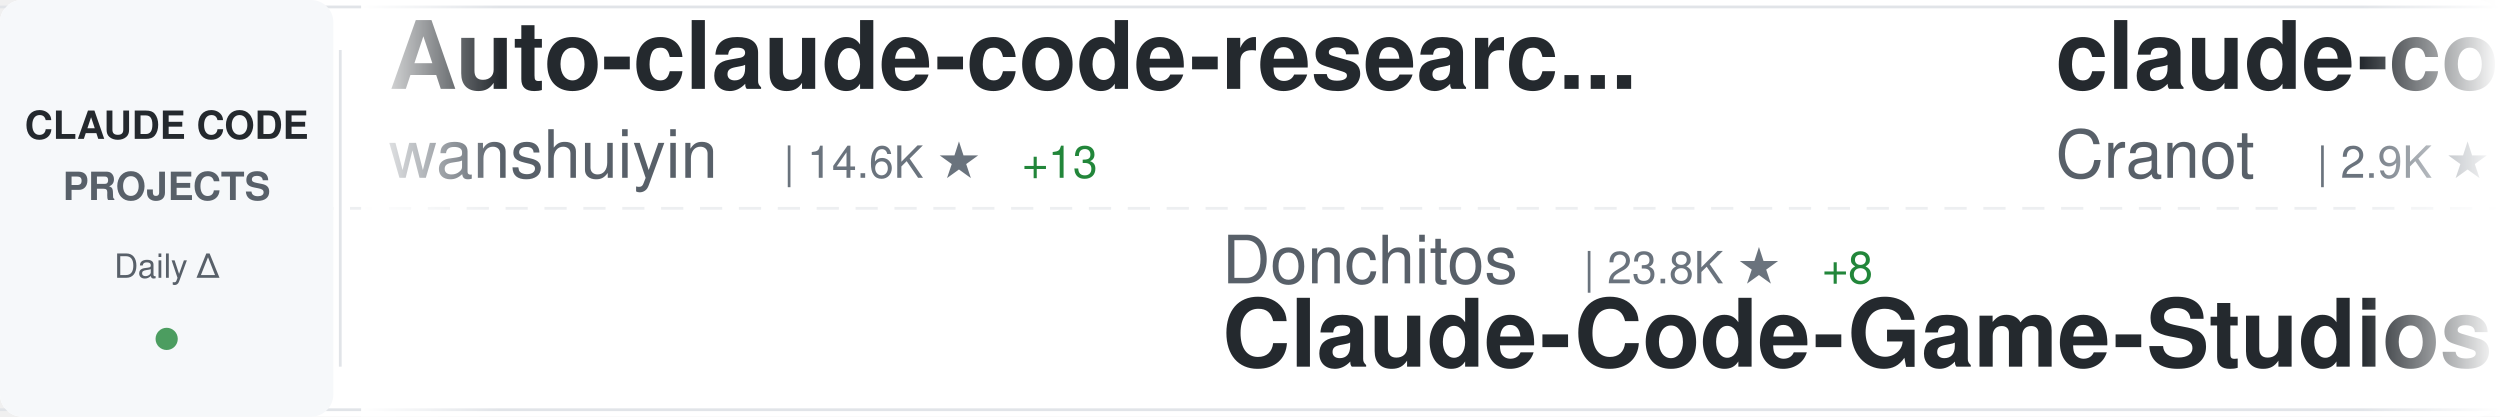
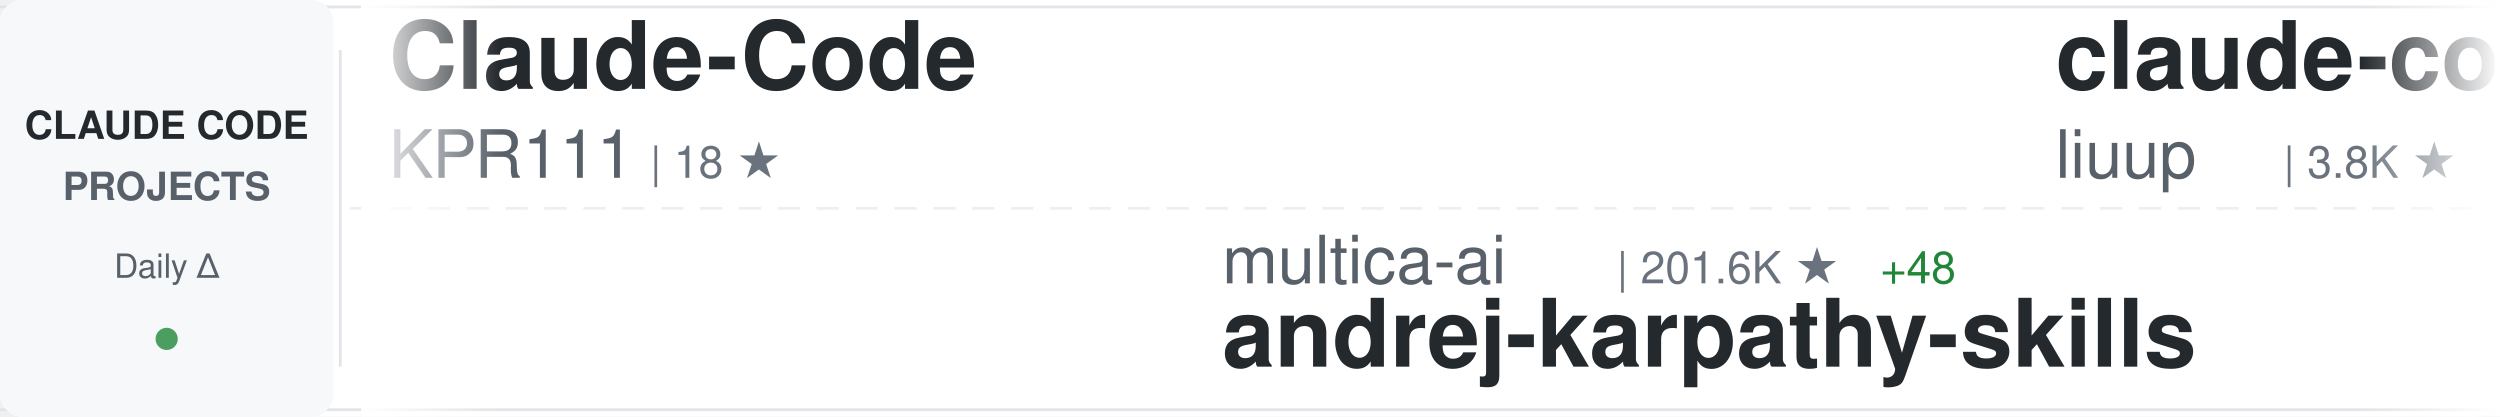
<svg xmlns="http://www.w3.org/2000/svg" width="900" height="150">
  <defs>
    <linearGradient id="awesomeLeftFade" x1="0%" y1="0%" x2="100%" y2="0%">
      <stop offset="0%" style="stop-color:#ffffff;stop-opacity:1" />
      <stop offset="100%" style="stop-color:#ffffff;stop-opacity:0" />
    </linearGradient>
    <linearGradient id="awesomeRightFade" x1="0%" y1="0%" x2="100%" y2="0%">
      <stop offset="0%" style="stop-color:#ffffff;stop-opacity:0" />
      <stop offset="100%" style="stop-color:#ffffff;stop-opacity:1" />
    </linearGradient>
  </defs>
  <rect width="900" height="150" fill="#ffffff" rx="8" />
  <rect x="0" y="2" width="900" height="1" fill="#e1e4e8" />
  <rect x="0" y="147" width="900" height="1" fill="#e1e4e8" />
  <line x1="0" y1="75" x2="900" y2="75" stroke="#e1e4e8" stroke-width="1" stroke-dasharray="8 6" opacity="0.6" />
  <rect x="0" y="0" width="120" height="150" fill="#f6f8fa" rx="8" />
  <text x="60" y="50" font-family="-apple-system, BlinkMacSystemFont, 'Segoe UI', Helvetica, Arial, sans-serif" font-size="14" font-weight="600" fill="#24292e" text-anchor="middle">CLAUDE CODE</text>
  <text x="60" y="72" font-family="-apple-system, BlinkMacSystemFont, 'Segoe UI', Helvetica, Arial, sans-serif" font-size="14" font-weight="600" fill="#586069" text-anchor="middle">PROJECTS</text>
  <text x="60" y="100" font-family="-apple-system, BlinkMacSystemFont, 'Segoe UI', Helvetica, Arial, sans-serif" font-size="12" font-weight="500" fill="#586069" text-anchor="middle">Daily Δ</text>
  <circle cx="60" cy="122" r="4" fill="#22863a" opacity="0.8" />
  <rect x="122" y="18" width="1" height="114" fill="#e1e4e8" />
  <clipPath id="awesomeTickerClip">
    <rect x="130" y="0" width="770" height="150" />
  </clipPath>
  <g clip-path="url(#awesomeTickerClip)">
    <g id="awesomeTickerItems">
      <animateTransform attributeName="transform" attributeType="XML" type="translate" from="0 0" to="-3000 0" dur="54s" repeatCount="indefinite" />
      <g transform="translate(0, 0)">
-         <text x="140" y="32" font-family="-apple-system, BlinkMacSystemFont, 'Segoe UI', Helvetica, Arial, sans-serif" font-size="34" font-weight="600" fill="#24292e">Auto-claude-code-researc...</text>
-         <text x="140" y="64" font-family="-apple-system, BlinkMacSystemFont, 'Segoe UI', Helvetica, Arial, sans-serif" font-size="24" font-weight="400" fill="#586069">wanshuiyin</text>
-         <text x="282" y="64" font-family="-apple-system, BlinkMacSystemFont, 'Segoe UI', Helvetica, Arial, sans-serif" font-size="16" font-weight="500" fill="#6a737d">| 14.6K ★</text>
-         <text x="368" y="64" font-family="-apple-system, BlinkMacSystemFont, 'Segoe UI', Helvetica, Arial, sans-serif" font-size="16" font-weight="500" fill="#22863a"> +13</text>
+         <text x="140" y="32" font-family="-apple-system, BlinkMacSystemFont, 'Segoe UI', Helvetica, Arial, sans-serif" font-size="34" font-weight="600" fill="#24292e">Claude-Code</text>
+         <text x="140" y="64" font-family="-apple-system, BlinkMacSystemFont, 'Segoe UI', Helvetica, Arial, sans-serif" font-size="24" font-weight="400" fill="#586069">KPR111</text>
+         <text x="234" y="64" font-family="-apple-system, BlinkMacSystemFont, 'Segoe UI', Helvetica, Arial, sans-serif" font-size="16" font-weight="500" fill="#6a737d">| 18 ★</text>
      </g>
      <g transform="translate(300, 0)">
-         <text x="140" y="102" font-family="-apple-system, BlinkMacSystemFont, 'Segoe UI', Helvetica, Arial, sans-serif" font-size="24" font-weight="400" fill="#586069">Donchitos</text>
-         <text x="270" y="102" font-family="-apple-system, BlinkMacSystemFont, 'Segoe UI', Helvetica, Arial, sans-serif" font-size="16" font-weight="500" fill="#6a737d">| 23.8K ★</text>
-         <text x="356" y="102" font-family="-apple-system, BlinkMacSystemFont, 'Segoe UI', Helvetica, Arial, sans-serif" font-size="16" font-weight="500" fill="#22863a"> +8</text>
-         <text x="140" y="132" font-family="-apple-system, BlinkMacSystemFont, 'Segoe UI', Helvetica, Arial, sans-serif" font-size="34" font-weight="600" fill="#24292e">Claude-Code-Game-Studios</text>
+         <text x="140" y="102" font-family="-apple-system, BlinkMacSystemFont, 'Segoe UI', Helvetica, Arial, sans-serif" font-size="24" font-weight="400" fill="#586069">multica-ai</text>
+         <text x="282" y="102" font-family="-apple-system, BlinkMacSystemFont, 'Segoe UI', Helvetica, Arial, sans-serif" font-size="16" font-weight="500" fill="#6a737d">| 201.6K ★</text>
+         <text x="377" y="102" font-family="-apple-system, BlinkMacSystemFont, 'Segoe UI', Helvetica, Arial, sans-serif" font-size="16" font-weight="500" fill="#22863a"> +48</text>
+         <text x="140" y="132" font-family="-apple-system, BlinkMacSystemFont, 'Segoe UI', Helvetica, Arial, sans-serif" font-size="34" font-weight="600" fill="#24292e">andrej-karpathy-skills</text>
      </g>
      <g transform="translate(600, 0)">
-         <text x="140" y="32" font-family="-apple-system, BlinkMacSystemFont, 'Segoe UI', Helvetica, Arial, sans-serif" font-size="34" font-weight="600" fill="#24292e">claude-code-guide</text>
-         <text x="140" y="64" font-family="-apple-system, BlinkMacSystemFont, 'Segoe UI', Helvetica, Arial, sans-serif" font-size="24" font-weight="400" fill="#586069">Cranot</text>
-         <text x="234" y="64" font-family="-apple-system, BlinkMacSystemFont, 'Segoe UI', Helvetica, Arial, sans-serif" font-size="16" font-weight="500" fill="#6a737d">| 2.9K ★</text>
+         <text x="140" y="32" font-family="-apple-system, BlinkMacSystemFont, 'Segoe UI', Helvetica, Arial, sans-serif" font-size="34" font-weight="600" fill="#24292e">claude-code-analysis</text>
+         <text x="140" y="64" font-family="-apple-system, BlinkMacSystemFont, 'Segoe UI', Helvetica, Arial, sans-serif" font-size="24" font-weight="400" fill="#586069">liuup</text>
+         <text x="222" y="64" font-family="-apple-system, BlinkMacSystemFont, 'Segoe UI', Helvetica, Arial, sans-serif" font-size="16" font-weight="500" fill="#6a737d">| 3.8K ★</text>
+         <text x="299" y="64" font-family="-apple-system, BlinkMacSystemFont, 'Segoe UI', Helvetica, Arial, sans-serif" font-size="16" font-weight="500" fill="#22863a"> +2</text>
      </g>
      <g transform="translate(900, 0)">
-         <text x="140" y="102" font-family="-apple-system, BlinkMacSystemFont, 'Segoe UI', Helvetica, Arial, sans-serif" font-size="24" font-weight="400" fill="#586069">liuup</text>
-         <text x="222" y="102" font-family="-apple-system, BlinkMacSystemFont, 'Segoe UI', Helvetica, Arial, sans-serif" font-size="16" font-weight="500" fill="#6a737d">| 3.8K ★</text>
-         <text x="299" y="102" font-family="-apple-system, BlinkMacSystemFont, 'Segoe UI', Helvetica, Arial, sans-serif" font-size="16" font-weight="500" fill="#22863a"> +1</text>
-         <text x="140" y="132" font-family="-apple-system, BlinkMacSystemFont, 'Segoe UI', Helvetica, Arial, sans-serif" font-size="34" font-weight="600" fill="#24292e">claude-code-analysis</text>
+         <text x="140" y="102" font-family="-apple-system, BlinkMacSystemFont, 'Segoe UI', Helvetica, Arial, sans-serif" font-size="24" font-weight="400" fill="#586069">ykdojo</text>
+         <text x="234" y="102" font-family="-apple-system, BlinkMacSystemFont, 'Segoe UI', Helvetica, Arial, sans-serif" font-size="16" font-weight="500" fill="#6a737d">| 9.6K ★</text>
+         <text x="140" y="132" font-family="-apple-system, BlinkMacSystemFont, 'Segoe UI', Helvetica, Arial, sans-serif" font-size="34" font-weight="600" fill="#24292e">claude-code-tips</text>
      </g>
      <g transform="translate(1200, 0)">
-         <text x="140" y="32" font-family="-apple-system, BlinkMacSystemFont, 'Segoe UI', Helvetica, Arial, sans-serif" font-size="34" font-weight="600" fill="#24292e">ClaudeCode</text>
-         <text x="140" y="64" font-family="-apple-system, BlinkMacSystemFont, 'Segoe UI', Helvetica, Arial, sans-serif" font-size="24" font-weight="400" fill="#586069">guanshan</text>
-         <text x="258" y="64" font-family="-apple-system, BlinkMacSystemFont, 'Segoe UI', Helvetica, Arial, sans-serif" font-size="16" font-weight="500" fill="#6a737d">| 61 ★</text>
+         <text x="140" y="32" font-family="-apple-system, BlinkMacSystemFont, 'Segoe UI', Helvetica, Arial, sans-serif" font-size="34" font-weight="600" fill="#24292e">claude-code-source-build</text>
+         <text x="140" y="64" font-family="-apple-system, BlinkMacSystemFont, 'Segoe UI', Helvetica, Arial, sans-serif" font-size="24" font-weight="400" fill="#586069">andrew-kramer-inno</text>
+         <text x="378" y="64" font-family="-apple-system, BlinkMacSystemFont, 'Segoe UI', Helvetica, Arial, sans-serif" font-size="16" font-weight="500" fill="#6a737d">| 593 ★</text>
      </g>
      <g transform="translate(1500, 0)">
-         <text x="140" y="102" font-family="-apple-system, BlinkMacSystemFont, 'Segoe UI', Helvetica, Arial, sans-serif" font-size="24" font-weight="400" fill="#586069">anthropics</text>
-         <text x="282" y="102" font-family="-apple-system, BlinkMacSystemFont, 'Segoe UI', Helvetica, Arial, sans-serif" font-size="16" font-weight="500" fill="#6a737d">| 167.9K ★</text>
-         <text x="377" y="102" font-family="-apple-system, BlinkMacSystemFont, 'Segoe UI', Helvetica, Arial, sans-serif" font-size="16" font-weight="500" fill="#22863a"> +88</text>
-         <text x="140" y="132" font-family="-apple-system, BlinkMacSystemFont, 'Segoe UI', Helvetica, Arial, sans-serif" font-size="34" font-weight="600" fill="#24292e">skills</text>
+         <text x="140" y="102" font-family="-apple-system, BlinkMacSystemFont, 'Segoe UI', Helvetica, Arial, sans-serif" font-size="24" font-weight="400" fill="#586069">simonw</text>
+         <text x="234" y="102" font-family="-apple-system, BlinkMacSystemFont, 'Segoe UI', Helvetica, Arial, sans-serif" font-size="16" font-weight="500" fill="#6a737d">| 1.7K ★</text>
+         <text x="140" y="132" font-family="-apple-system, BlinkMacSystemFont, 'Segoe UI', Helvetica, Arial, sans-serif" font-size="34" font-weight="600" fill="#24292e">claude-code-transcripts</text>
      </g>
      <g transform="translate(1800, 0)">
-         <text x="140" y="32" font-family="-apple-system, BlinkMacSystemFont, 'Segoe UI', Helvetica, Arial, sans-serif" font-size="34" font-weight="600" fill="#24292e">claude-code-base-action</text>
-         <text x="140" y="64" font-family="-apple-system, BlinkMacSystemFont, 'Segoe UI', Helvetica, Arial, sans-serif" font-size="24" font-weight="400" fill="#586069">anthropics</text>
-         <text x="282" y="64" font-family="-apple-system, BlinkMacSystemFont, 'Segoe UI', Helvetica, Arial, sans-serif" font-size="16" font-weight="500" fill="#6a737d">| 943 ★</text>
+         <text x="140" y="32" font-family="-apple-system, BlinkMacSystemFont, 'Segoe UI', Helvetica, Arial, sans-serif" font-size="34" font-weight="600" fill="#24292e">claude-code-rev</text>
+         <text x="140" y="64" font-family="-apple-system, BlinkMacSystemFont, 'Segoe UI', Helvetica, Arial, sans-serif" font-size="24" font-weight="400" fill="#586069">oboard</text>
+         <text x="234" y="64" font-family="-apple-system, BlinkMacSystemFont, 'Segoe UI', Helvetica, Arial, sans-serif" font-size="16" font-weight="500" fill="#6a737d">| 3.3K ★</text>
      </g>
      <g transform="translate(2100, 0)">
-         <text x="140" y="102" font-family="-apple-system, BlinkMacSystemFont, 'Segoe UI', Helvetica, Arial, sans-serif" font-size="24" font-weight="400" fill="#586069">pedrohcgs</text>
-         <text x="270" y="102" font-family="-apple-system, BlinkMacSystemFont, 'Segoe UI', Helvetica, Arial, sans-serif" font-size="16" font-weight="500" fill="#6a737d">| 1.5K ★</text>
-         <text x="140" y="132" font-family="-apple-system, BlinkMacSystemFont, 'Segoe UI', Helvetica, Arial, sans-serif" font-size="34" font-weight="600" fill="#24292e">claude-code-my-workflow</text>
+         <text x="140" y="102" font-family="-apple-system, BlinkMacSystemFont, 'Segoe UI', Helvetica, Arial, sans-serif" font-size="24" font-weight="400" fill="#586069">RichardAtCT</text>
+         <text x="294" y="102" font-family="-apple-system, BlinkMacSystemFont, 'Segoe UI', Helvetica, Arial, sans-serif" font-size="16" font-weight="500" fill="#6a737d">| 2.8K ★</text>
+         <text x="140" y="132" font-family="-apple-system, BlinkMacSystemFont, 'Segoe UI', Helvetica, Arial, sans-serif" font-size="34" font-weight="600" fill="#24292e">claude-code-telegram</text>
      </g>
      <g transform="translate(2400, 0)">
-         <text x="140" y="32" font-family="-apple-system, BlinkMacSystemFont, 'Segoe UI', Helvetica, Arial, sans-serif" font-size="34" font-weight="600" fill="#24292e">claude-code-security-rev...</text>
-         <text x="140" y="64" font-family="-apple-system, BlinkMacSystemFont, 'Segoe UI', Helvetica, Arial, sans-serif" font-size="24" font-weight="400" fill="#586069">anthropics</text>
-         <text x="282" y="64" font-family="-apple-system, BlinkMacSystemFont, 'Segoe UI', Helvetica, Arial, sans-serif" font-size="16" font-weight="500" fill="#6a737d">| 5.8K ★</text>
-         <text x="359" y="64" font-family="-apple-system, BlinkMacSystemFont, 'Segoe UI', Helvetica, Arial, sans-serif" font-size="16" font-weight="500" fill="#22863a"> +1</text>
+         <text x="140" y="32" font-family="-apple-system, BlinkMacSystemFont, 'Segoe UI', Helvetica, Arial, sans-serif" font-size="34" font-weight="600" fill="#24292e">how-claude-code-works</text>
+         <text x="140" y="64" font-family="-apple-system, BlinkMacSystemFont, 'Segoe UI', Helvetica, Arial, sans-serif" font-size="24" font-weight="400" fill="#586069">Windy3f3f3f3f</text>
+         <text x="318" y="64" font-family="-apple-system, BlinkMacSystemFont, 'Segoe UI', Helvetica, Arial, sans-serif" font-size="16" font-weight="500" fill="#6a737d">| 3.4K ★</text>
+         <text x="395" y="64" font-family="-apple-system, BlinkMacSystemFont, 'Segoe UI', Helvetica, Arial, sans-serif" font-size="16" font-weight="500" fill="#22863a"> +1</text>
      </g>
      <g transform="translate(2700, 0)">
-         <text x="140" y="102" font-family="-apple-system, BlinkMacSystemFont, 'Segoe UI', Helvetica, Arial, sans-serif" font-size="24" font-weight="400" fill="#586069">1rgs</text>
-         <text x="210" y="102" font-family="-apple-system, BlinkMacSystemFont, 'Segoe UI', Helvetica, Arial, sans-serif" font-size="16" font-weight="500" fill="#6a737d">| 3.7K ★</text>
-         <text x="140" y="132" font-family="-apple-system, BlinkMacSystemFont, 'Segoe UI', Helvetica, Arial, sans-serif" font-size="34" font-weight="600" fill="#24292e">claude-code-proxy</text>
+         <text x="140" y="102" font-family="-apple-system, BlinkMacSystemFont, 'Segoe UI', Helvetica, Arial, sans-serif" font-size="24" font-weight="400" fill="#586069">VoltAgent</text>
+         <text x="270" y="102" font-family="-apple-system, BlinkMacSystemFont, 'Segoe UI', Helvetica, Arial, sans-serif" font-size="16" font-weight="500" fill="#6a737d">| 24.2K ★</text>
+         <text x="356" y="102" font-family="-apple-system, BlinkMacSystemFont, 'Segoe UI', Helvetica, Arial, sans-serif" font-size="16" font-weight="500" fill="#22863a"> +1</text>
+         <text x="140" y="132" font-family="-apple-system, BlinkMacSystemFont, 'Segoe UI', Helvetica, Arial, sans-serif" font-size="34" font-weight="600" fill="#24292e">awesome-claude-code-suba...</text>
      </g>
      <g transform="translate(3000, 0)">
-         <text x="140" y="32" font-family="-apple-system, BlinkMacSystemFont, 'Segoe UI', Helvetica, Arial, sans-serif" font-size="34" font-weight="600" fill="#24292e">Auto-claude-code-researc...</text>
-         <text x="140" y="64" font-family="-apple-system, BlinkMacSystemFont, 'Segoe UI', Helvetica, Arial, sans-serif" font-size="24" font-weight="400" fill="#586069">wanshuiyin</text>
-         <text x="282" y="64" font-family="-apple-system, BlinkMacSystemFont, 'Segoe UI', Helvetica, Arial, sans-serif" font-size="16" font-weight="500" fill="#6a737d">| 14.6K ★</text>
-         <text x="368" y="64" font-family="-apple-system, BlinkMacSystemFont, 'Segoe UI', Helvetica, Arial, sans-serif" font-size="16" font-weight="500" fill="#22863a"> +13</text>
+         <text x="140" y="32" font-family="-apple-system, BlinkMacSystemFont, 'Segoe UI', Helvetica, Arial, sans-serif" font-size="34" font-weight="600" fill="#24292e">Claude-Code</text>
+         <text x="140" y="64" font-family="-apple-system, BlinkMacSystemFont, 'Segoe UI', Helvetica, Arial, sans-serif" font-size="24" font-weight="400" fill="#586069">KPR111</text>
+         <text x="234" y="64" font-family="-apple-system, BlinkMacSystemFont, 'Segoe UI', Helvetica, Arial, sans-serif" font-size="16" font-weight="500" fill="#6a737d">| 18 ★</text>
      </g>
      <g transform="translate(3300, 0)">
-         <text x="140" y="102" font-family="-apple-system, BlinkMacSystemFont, 'Segoe UI', Helvetica, Arial, sans-serif" font-size="24" font-weight="400" fill="#586069">Donchitos</text>
-         <text x="270" y="102" font-family="-apple-system, BlinkMacSystemFont, 'Segoe UI', Helvetica, Arial, sans-serif" font-size="16" font-weight="500" fill="#6a737d">| 23.8K ★</text>
-         <text x="356" y="102" font-family="-apple-system, BlinkMacSystemFont, 'Segoe UI', Helvetica, Arial, sans-serif" font-size="16" font-weight="500" fill="#22863a"> +8</text>
-         <text x="140" y="132" font-family="-apple-system, BlinkMacSystemFont, 'Segoe UI', Helvetica, Arial, sans-serif" font-size="34" font-weight="600" fill="#24292e">Claude-Code-Game-Studios</text>
+         <text x="140" y="102" font-family="-apple-system, BlinkMacSystemFont, 'Segoe UI', Helvetica, Arial, sans-serif" font-size="24" font-weight="400" fill="#586069">multica-ai</text>
+         <text x="282" y="102" font-family="-apple-system, BlinkMacSystemFont, 'Segoe UI', Helvetica, Arial, sans-serif" font-size="16" font-weight="500" fill="#6a737d">| 201.6K ★</text>
+         <text x="377" y="102" font-family="-apple-system, BlinkMacSystemFont, 'Segoe UI', Helvetica, Arial, sans-serif" font-size="16" font-weight="500" fill="#22863a"> +48</text>
+         <text x="140" y="132" font-family="-apple-system, BlinkMacSystemFont, 'Segoe UI', Helvetica, Arial, sans-serif" font-size="34" font-weight="600" fill="#24292e">andrej-karpathy-skills</text>
      </g>
      <g transform="translate(3600, 0)">
-         <text x="140" y="32" font-family="-apple-system, BlinkMacSystemFont, 'Segoe UI', Helvetica, Arial, sans-serif" font-size="34" font-weight="600" fill="#24292e">claude-code-guide</text>
-         <text x="140" y="64" font-family="-apple-system, BlinkMacSystemFont, 'Segoe UI', Helvetica, Arial, sans-serif" font-size="24" font-weight="400" fill="#586069">Cranot</text>
-         <text x="234" y="64" font-family="-apple-system, BlinkMacSystemFont, 'Segoe UI', Helvetica, Arial, sans-serif" font-size="16" font-weight="500" fill="#6a737d">| 2.9K ★</text>
+         <text x="140" y="32" font-family="-apple-system, BlinkMacSystemFont, 'Segoe UI', Helvetica, Arial, sans-serif" font-size="34" font-weight="600" fill="#24292e">claude-code-analysis</text>
+         <text x="140" y="64" font-family="-apple-system, BlinkMacSystemFont, 'Segoe UI', Helvetica, Arial, sans-serif" font-size="24" font-weight="400" fill="#586069">liuup</text>
+         <text x="222" y="64" font-family="-apple-system, BlinkMacSystemFont, 'Segoe UI', Helvetica, Arial, sans-serif" font-size="16" font-weight="500" fill="#6a737d">| 3.8K ★</text>
+         <text x="299" y="64" font-family="-apple-system, BlinkMacSystemFont, 'Segoe UI', Helvetica, Arial, sans-serif" font-size="16" font-weight="500" fill="#22863a"> +2</text>
      </g>
      <g transform="translate(3900, 0)">
-         <text x="140" y="102" font-family="-apple-system, BlinkMacSystemFont, 'Segoe UI', Helvetica, Arial, sans-serif" font-size="24" font-weight="400" fill="#586069">liuup</text>
-         <text x="222" y="102" font-family="-apple-system, BlinkMacSystemFont, 'Segoe UI', Helvetica, Arial, sans-serif" font-size="16" font-weight="500" fill="#6a737d">| 3.8K ★</text>
-         <text x="299" y="102" font-family="-apple-system, BlinkMacSystemFont, 'Segoe UI', Helvetica, Arial, sans-serif" font-size="16" font-weight="500" fill="#22863a"> +1</text>
-         <text x="140" y="132" font-family="-apple-system, BlinkMacSystemFont, 'Segoe UI', Helvetica, Arial, sans-serif" font-size="34" font-weight="600" fill="#24292e">claude-code-analysis</text>
+         <text x="140" y="102" font-family="-apple-system, BlinkMacSystemFont, 'Segoe UI', Helvetica, Arial, sans-serif" font-size="24" font-weight="400" fill="#586069">ykdojo</text>
+         <text x="234" y="102" font-family="-apple-system, BlinkMacSystemFont, 'Segoe UI', Helvetica, Arial, sans-serif" font-size="16" font-weight="500" fill="#6a737d">| 9.6K ★</text>
+         <text x="140" y="132" font-family="-apple-system, BlinkMacSystemFont, 'Segoe UI', Helvetica, Arial, sans-serif" font-size="34" font-weight="600" fill="#24292e">claude-code-tips</text>
      </g>
    </g>
  </g>
  <rect x="130" y="0" width="50" height="150" fill="url(#awesomeLeftFade)" />
  <rect x="850" y="0" width="50" height="150" fill="url(#awesomeRightFade)" />
</svg>
